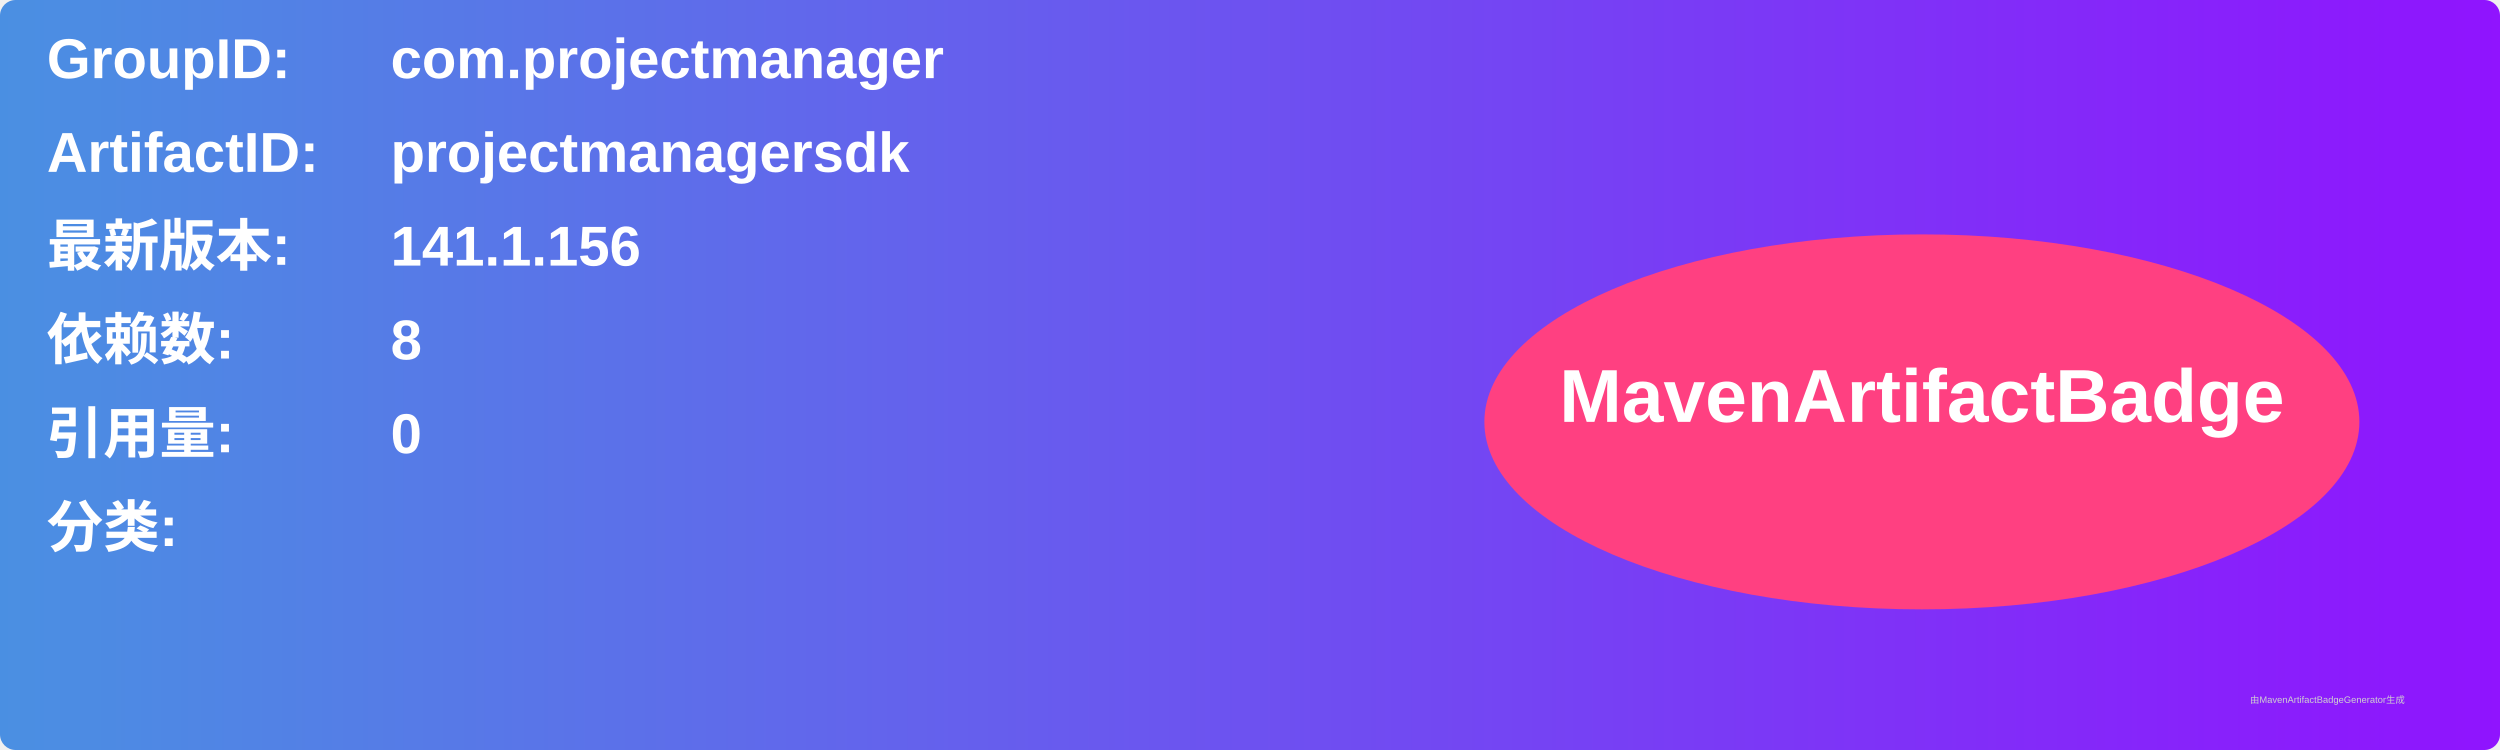
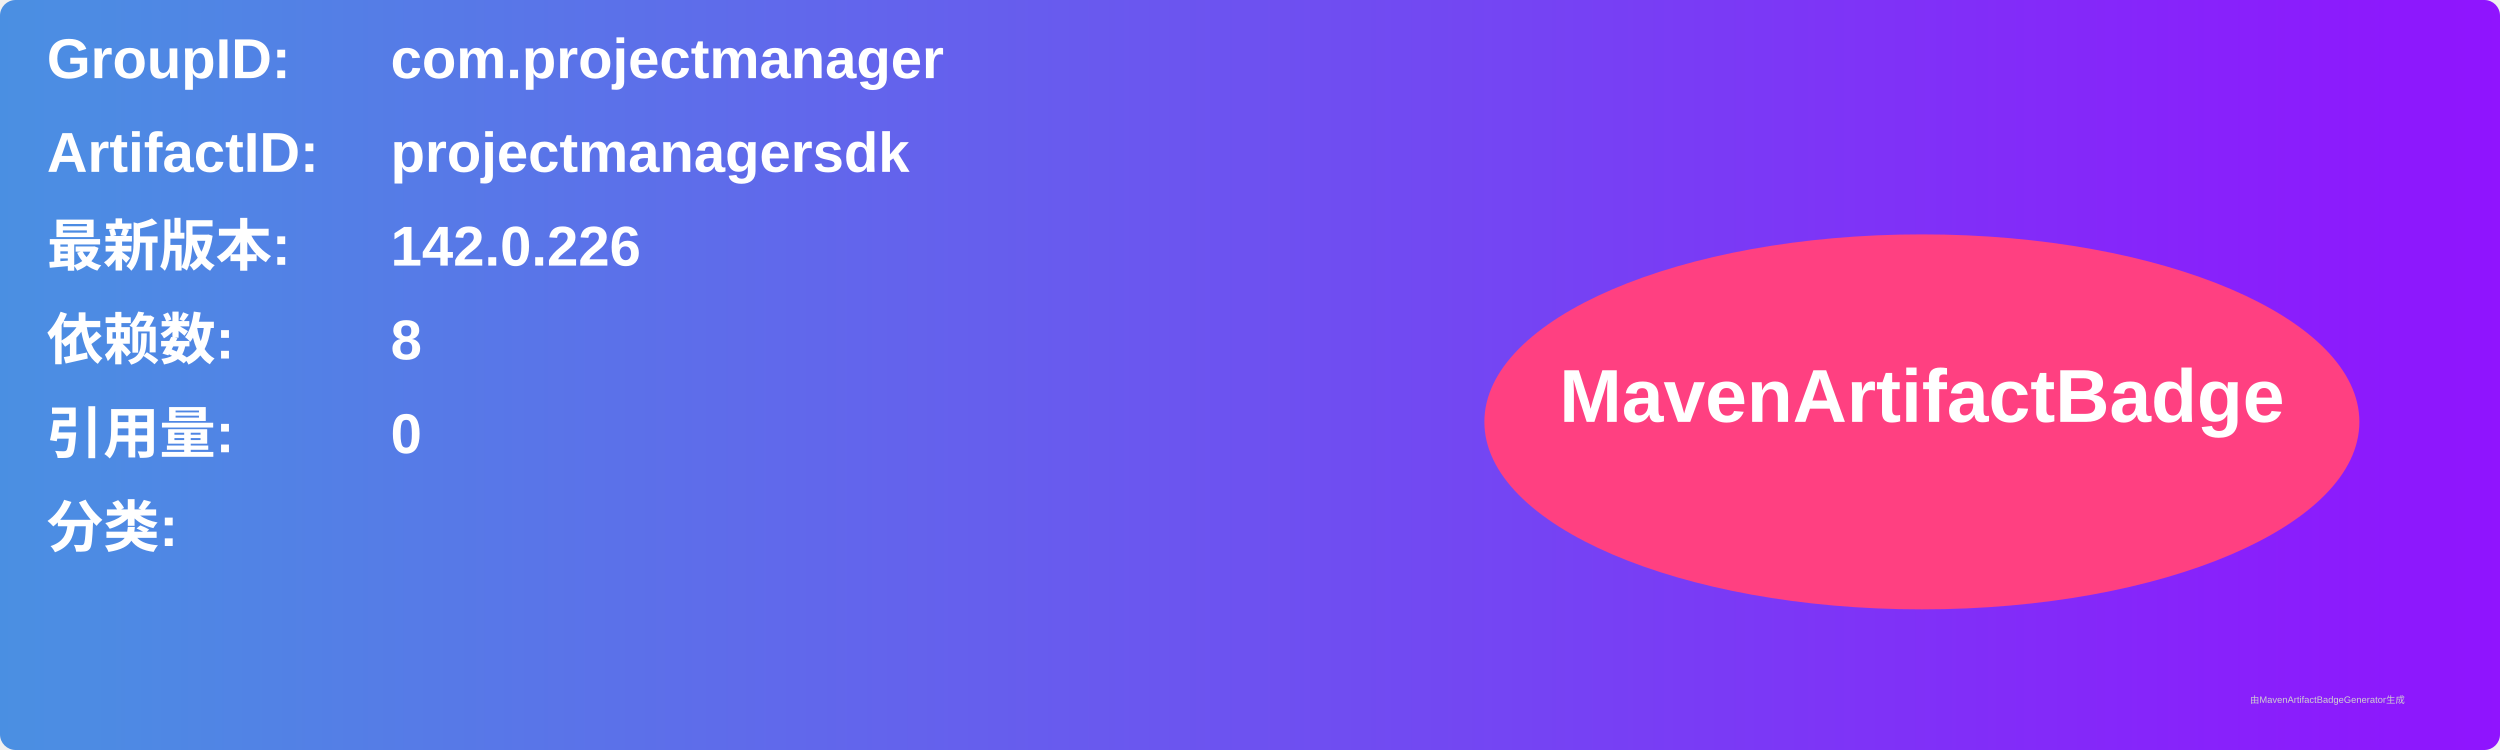
<svg xmlns="http://www.w3.org/2000/svg" width="800" height="240" viewBox="0 0 800 240">
  <linearGradient id="grad" x1="0%" y1="0%" x2="100%" y2="0%">
    <stop offset="0%" stop-color="#4a90e2" />
    <stop offset="100%" stop-color="#9013fe" />
  </linearGradient>
  <rect width="100%" height="100%" rx="5" ry="5" fill="url(#grad)" />
  <g transform="translate(15, 15)">
    <text x="0" y="10" font-family="Arial" font-size="18" fill="white" font-weight="bold" width="260">GroupID:</text>
    <text x="110" y="10" font-family="Arial" font-size="18" fill="white" font-weight="bold" width="460">com.projectmanager</text>
    <text x="0" y="40" font-family="Arial" font-size="18" fill="white" font-weight="bold" width="260">ArtifactID:</text>
    <text x="110" y="40" font-family="Arial" font-size="18" fill="white" font-weight="bold" width="460">projectmanagersdk</text>
    <text x="0" y="70" font-family="Arial" font-size="18" fill="white" font-weight="bold">最新版本:</text>
    <text x="110" y="70" font-family="Arial" font-size="18" fill="white" font-weight="bold">
-       <tspan font-weight="bold">141.1.156</tspan>
+       <tspan font-weight="bold">142.0.226</tspan>
    </text>
    <text x="0" y="100" font-family="Arial" font-size="18" fill="white" font-weight="bold">依赖数: </text>
    <text x="110" y="100" font-family="Arial" font-size="18" fill="white">
      <tspan font-weight="bold">8</tspan>
    </text>
    <text x="0" y="130" font-family="Arial" font-size="18" fill="white" font-weight="bold">引用量: </text>
    <text x="110" y="130" font-family="Arial" font-size="18" fill="white">
      <tspan font-weight="bold">0</tspan>
    </text>
    <text x="0" y="160" font-family="Arial" font-size="18" fill="white" font-weight="bold">分类:</text>
    <text x="10" y="190" font-family="Arial" font-size="10" fill="white">
      <tspan font-weight="bold" />
    </text>
    <ellipse cx="600" cy="120" rx="140" ry="60" fill="#ff4081" />
    <text x="600" y="120" text-anchor="middle" font-family="Arial" font-size="24" fill="white" font-weight="bold">MavenArtifactBadge</text>
  </g>
  <text x="720" y="225" font-family="Arial" font-size="3" fill="#d0d0d0">由MavenArtifactBadgeGenerator生成</text>
</svg>
